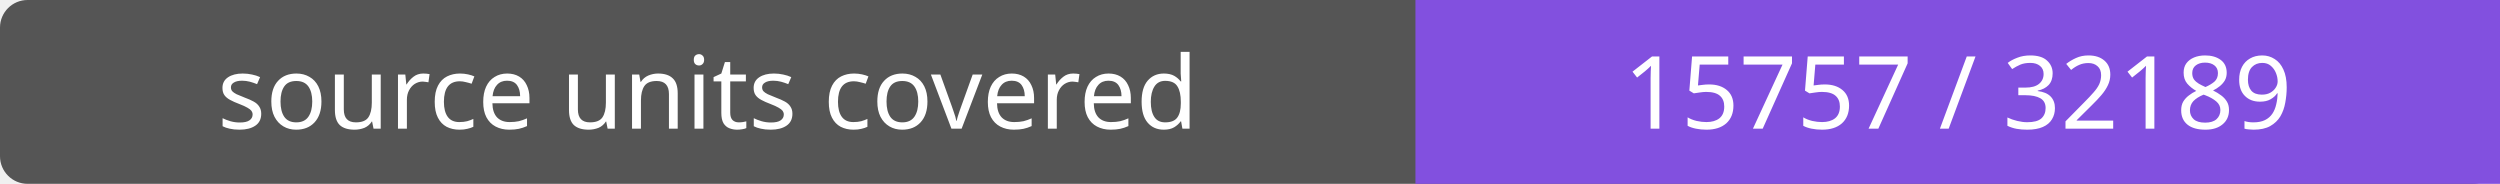
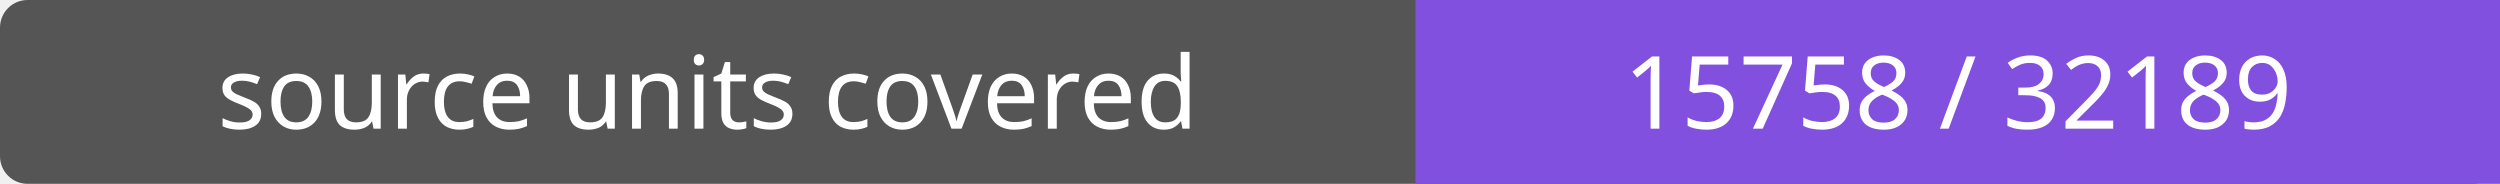
- <svg xmlns="http://www.w3.org/2000/svg" width="272" height="20" role="img" aria-label="source units covered: 15757 / 32189">
+ <svg xmlns="http://www.w3.org/2000/svg" width="272" height="20" role="img" aria-label="source units covered: 15758 / 32189">
  <rect width="272" height="20" rx="3" fill="#555" />
  <path fill="#8250df" d="M154 0h118v20H154z" />
  <g fill="#fff" text-anchor="middle" font-family="Verdana,sans-serif" font-size="11">
    <text x="77.0" y="14">source units covered</text>
-     <text x="213.0" y="14">15757 / 32189</text>
+     <text x="213.0" y="14">15758 / 32189</text>
  </g>
</svg>
